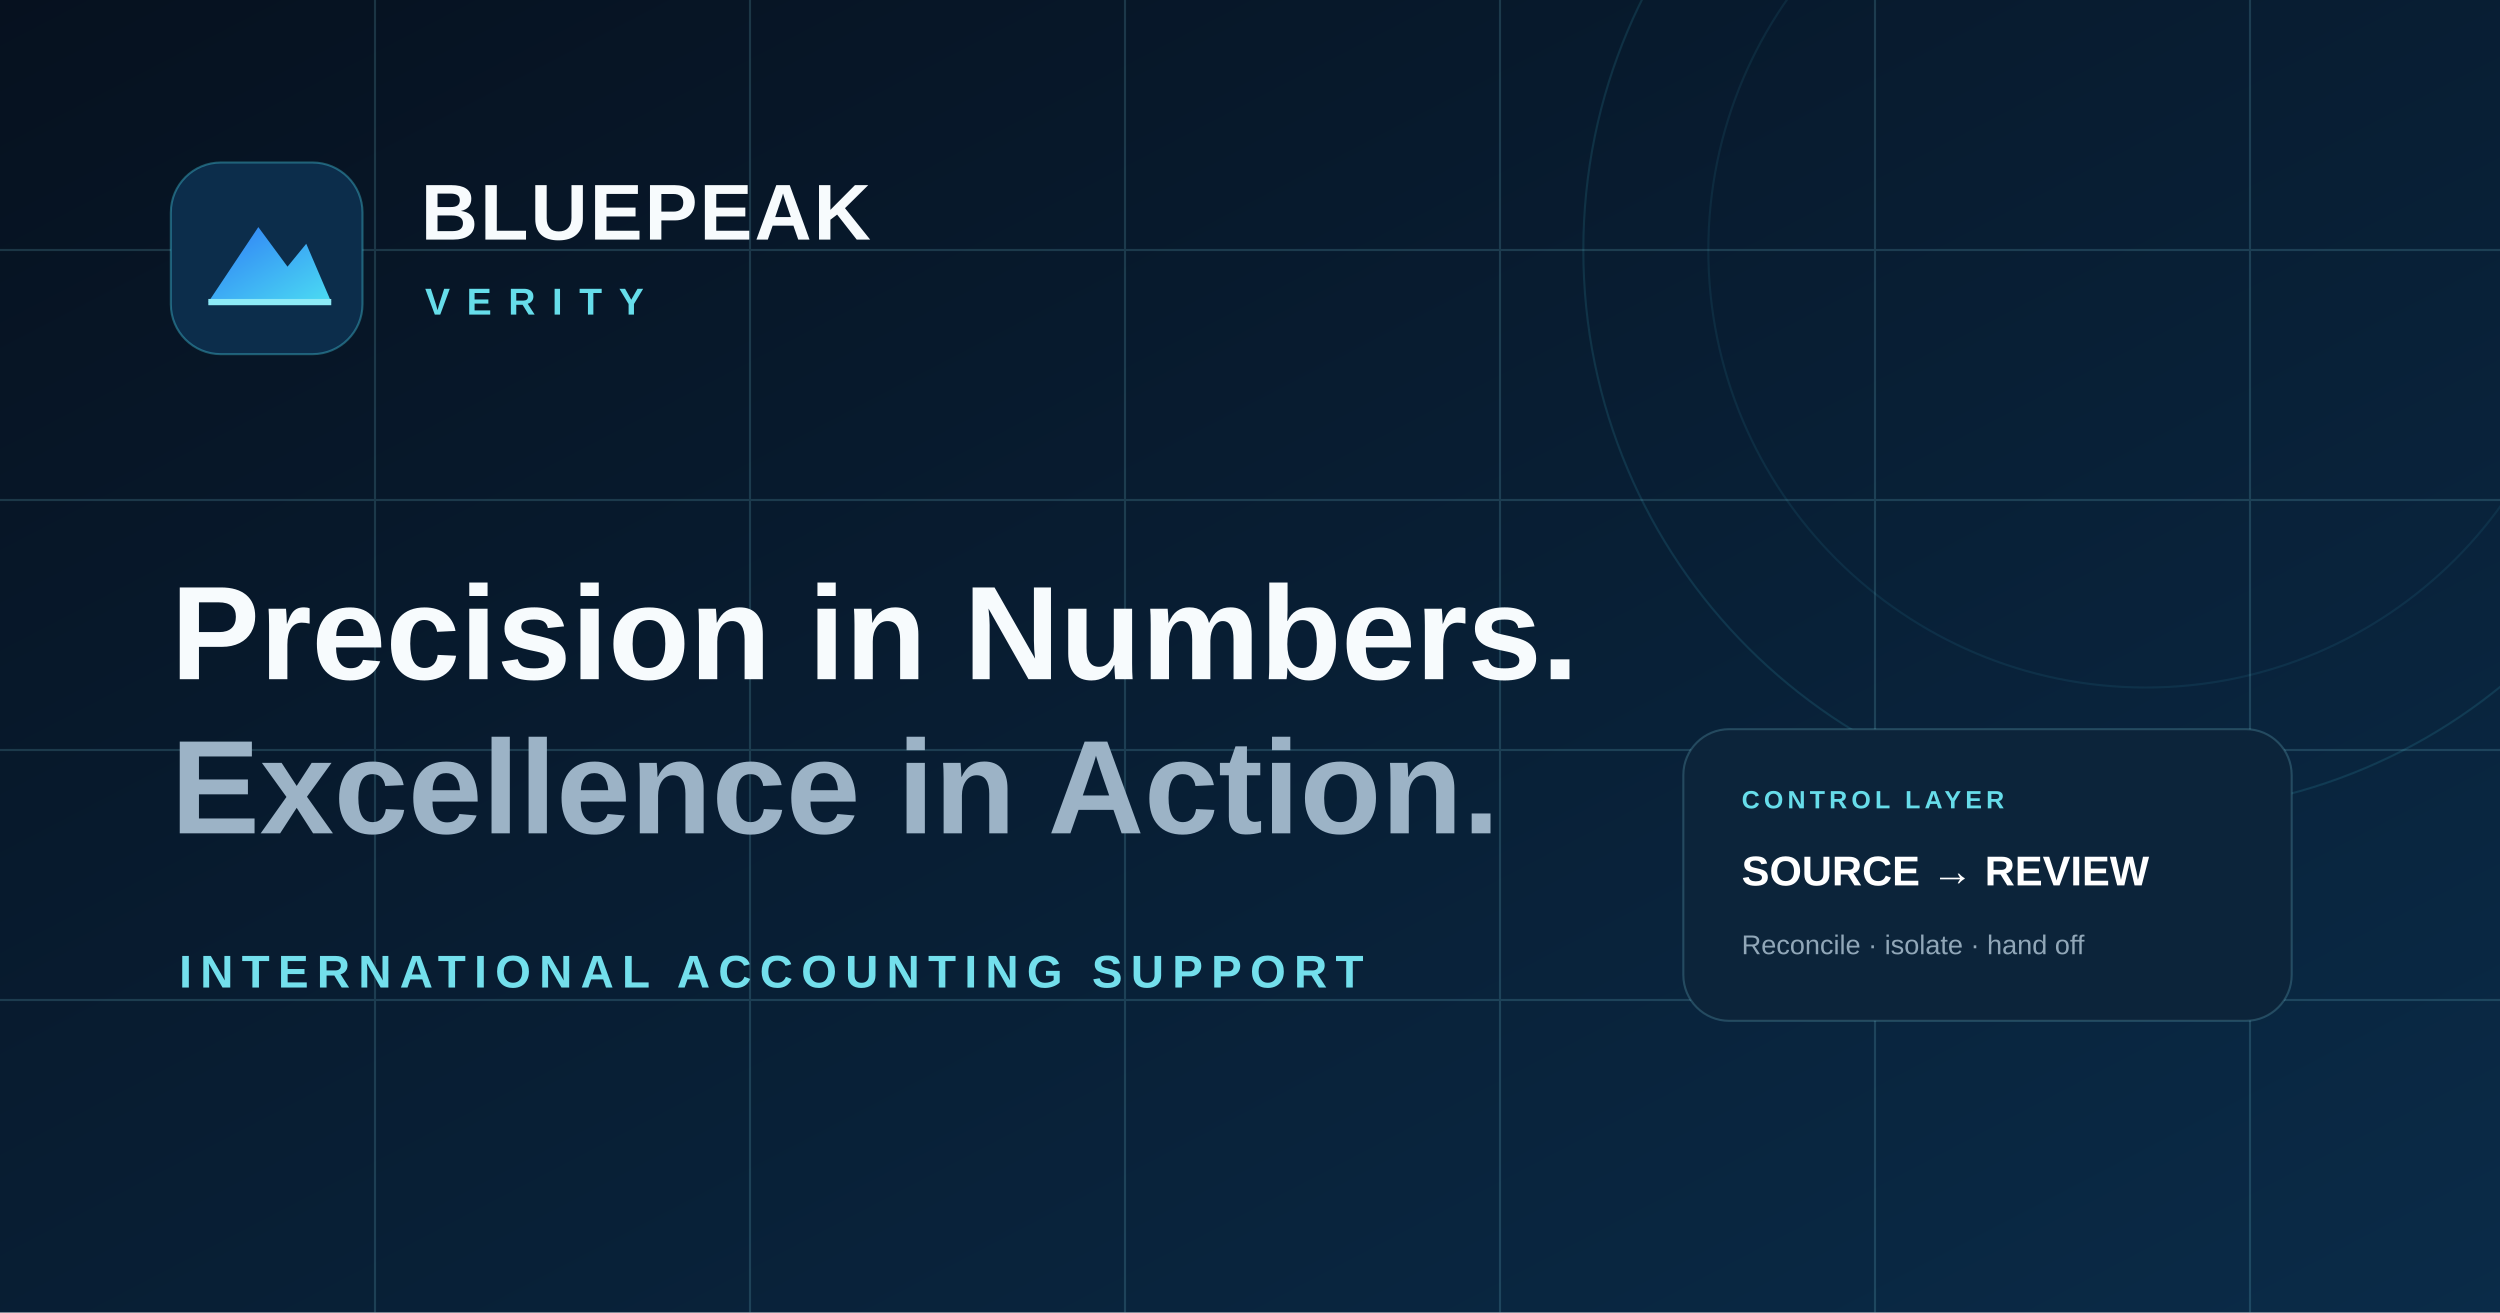
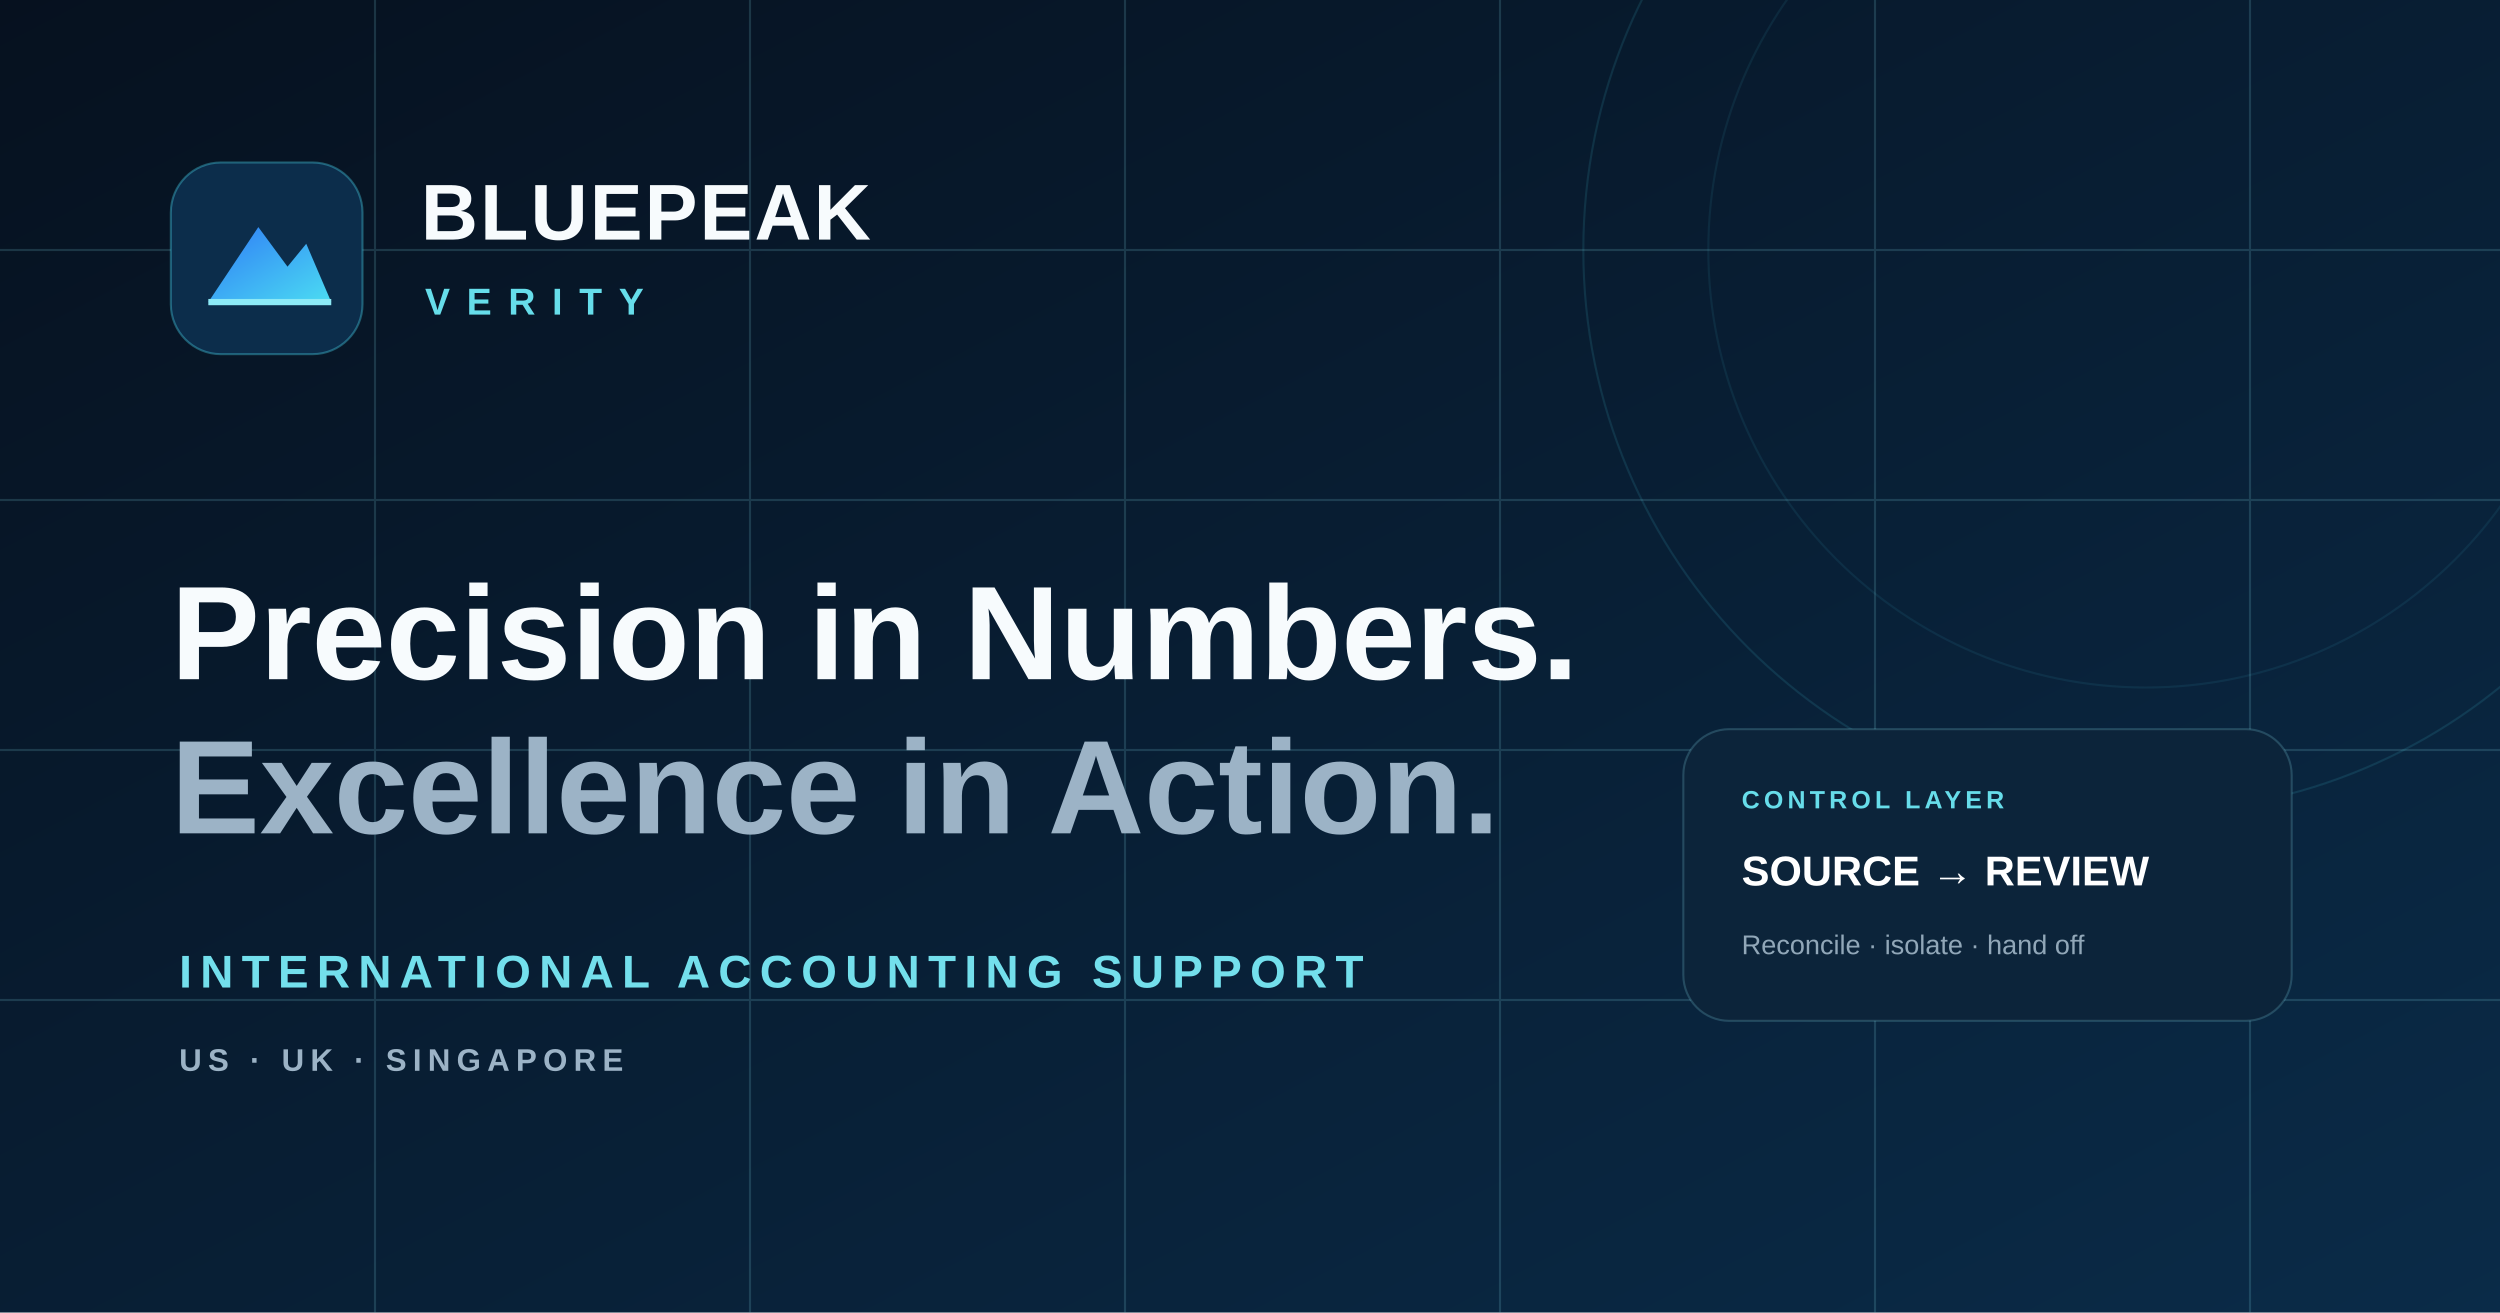
<svg xmlns="http://www.w3.org/2000/svg" width="1200" height="630" viewBox="0 0 1200 630" role="img" aria-labelledby="title desc">
  <defs>
    <linearGradient id="bg" x1="0" y1="0" x2="1" y2="1">
      <stop stop-color="#06111f" />
      <stop offset="1" stop-color="#0a2b48" />
    </linearGradient>
    <linearGradient id="peak" x1="0" y1="0" x2="1" y2="1">
      <stop stop-color="#2f7cf6" />
      <stop offset="1" stop-color="#4bdcf2" />
    </linearGradient>
  </defs>
  <rect width="1200" height="630" fill="url(#bg)" />
  <g opacity=".16" stroke="#8deaf6">
    <path d="M0 120H1200M0 240H1200M0 360H1200M0 480H1200" />
    <path d="M180 0V630M360 0V630M540 0V630M720 0V630M900 0V630M1080 0V630" />
  </g>
  <circle cx="1030" cy="120" r="270" fill="none" stroke="#4bdcf2" opacity=".12" />
  <circle cx="1030" cy="120" r="210" fill="none" stroke="#4bdcf2" opacity=".08" />
  <g transform="translate(82 78)">
    <rect width="92" height="92" rx="24" fill="#0c2d4b" stroke="#4bdcf2" stroke-opacity=".35" />
    <path d="M18 67 42 31 56 50 65 39 77 67Z" fill="url(#peak)" />
    <path d="M18 67h59" stroke="#8deaf6" stroke-width="3" />
  </g>
  <text x="202" y="115" fill="#f7fbfd" font-family="Arial,Helvetica,sans-serif" font-size="38" font-weight="800" letter-spacing="1">BLUEPEAK</text>
  <text x="204" y="151" fill="#66ddea" font-family="Arial,Helvetica,sans-serif" font-size="18" font-weight="700" letter-spacing="8">VERITY</text>
  <text x="82" y="326" fill="#f7fbfd" font-family="Arial,Helvetica,sans-serif" font-size="64" font-weight="700">Precision in Numbers.</text>
  <text x="82" y="400" fill="#9cb3c6" font-family="Arial,Helvetica,sans-serif" font-size="64" font-weight="700">Excellence in Action.</text>
  <text x="86" y="474" fill="#73dfec" font-family="Arial,Helvetica,sans-serif" font-size="22" font-weight="700" letter-spacing="4">INTERNATIONAL ACCOUNTING SUPPORT</text>
+   <text x="86" y="514" fill="#9cb3c6" font-family="Arial,Helvetica,sans-serif" font-size="15" font-weight="700" letter-spacing="3">US · UK · SINGAPORE</text>
  <g transform="translate(808 350)">
    <rect width="292" height="140" rx="22" fill="#0c243a" stroke="#8deaf6" stroke-opacity=".2" />
    <text x="28" y="38" fill="#67ddea" font-family="Arial" font-size="12" font-weight="700" letter-spacing="2">CONTROL LAYER</text>
    <text x="28" y="75" fill="#fff" font-family="Arial" font-size="20" font-weight="700">SOURCE → REVIEW</text>
    <text x="28" y="108" fill="#91a7b8" font-family="Arial" font-size="13">Reconcile · isolate · hand off</text>
  </g>
</svg>
